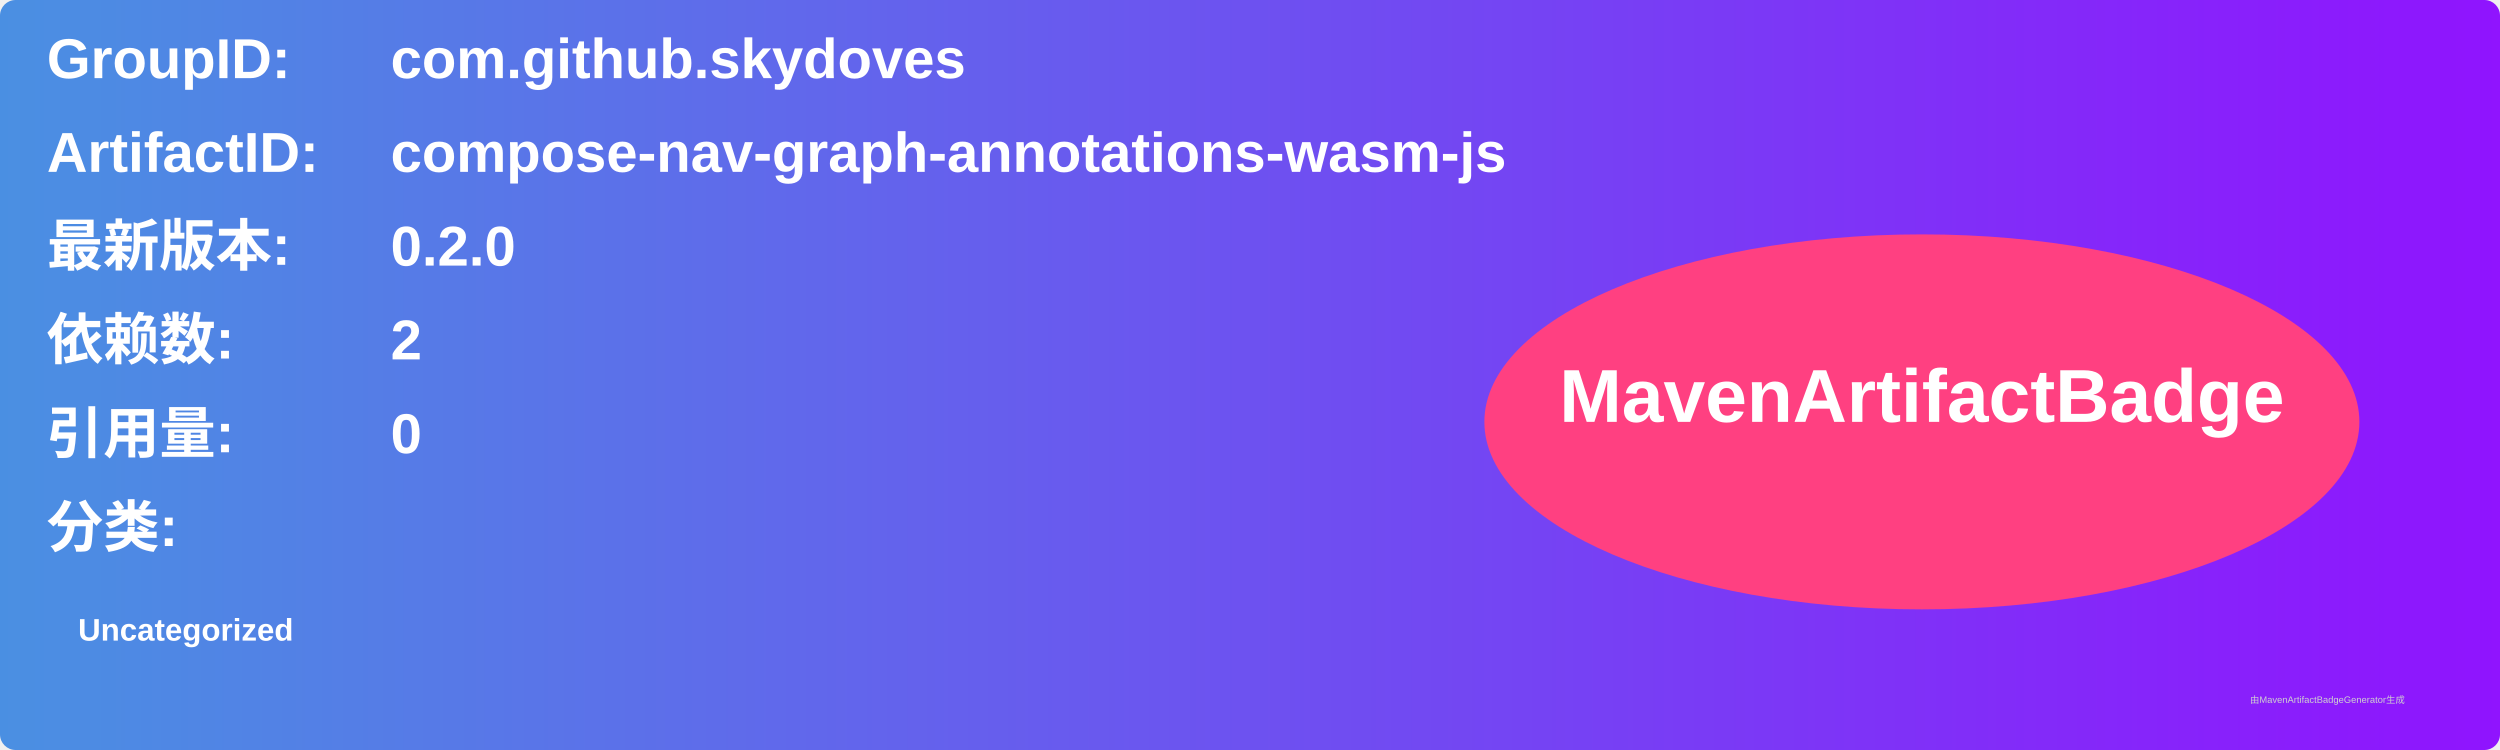
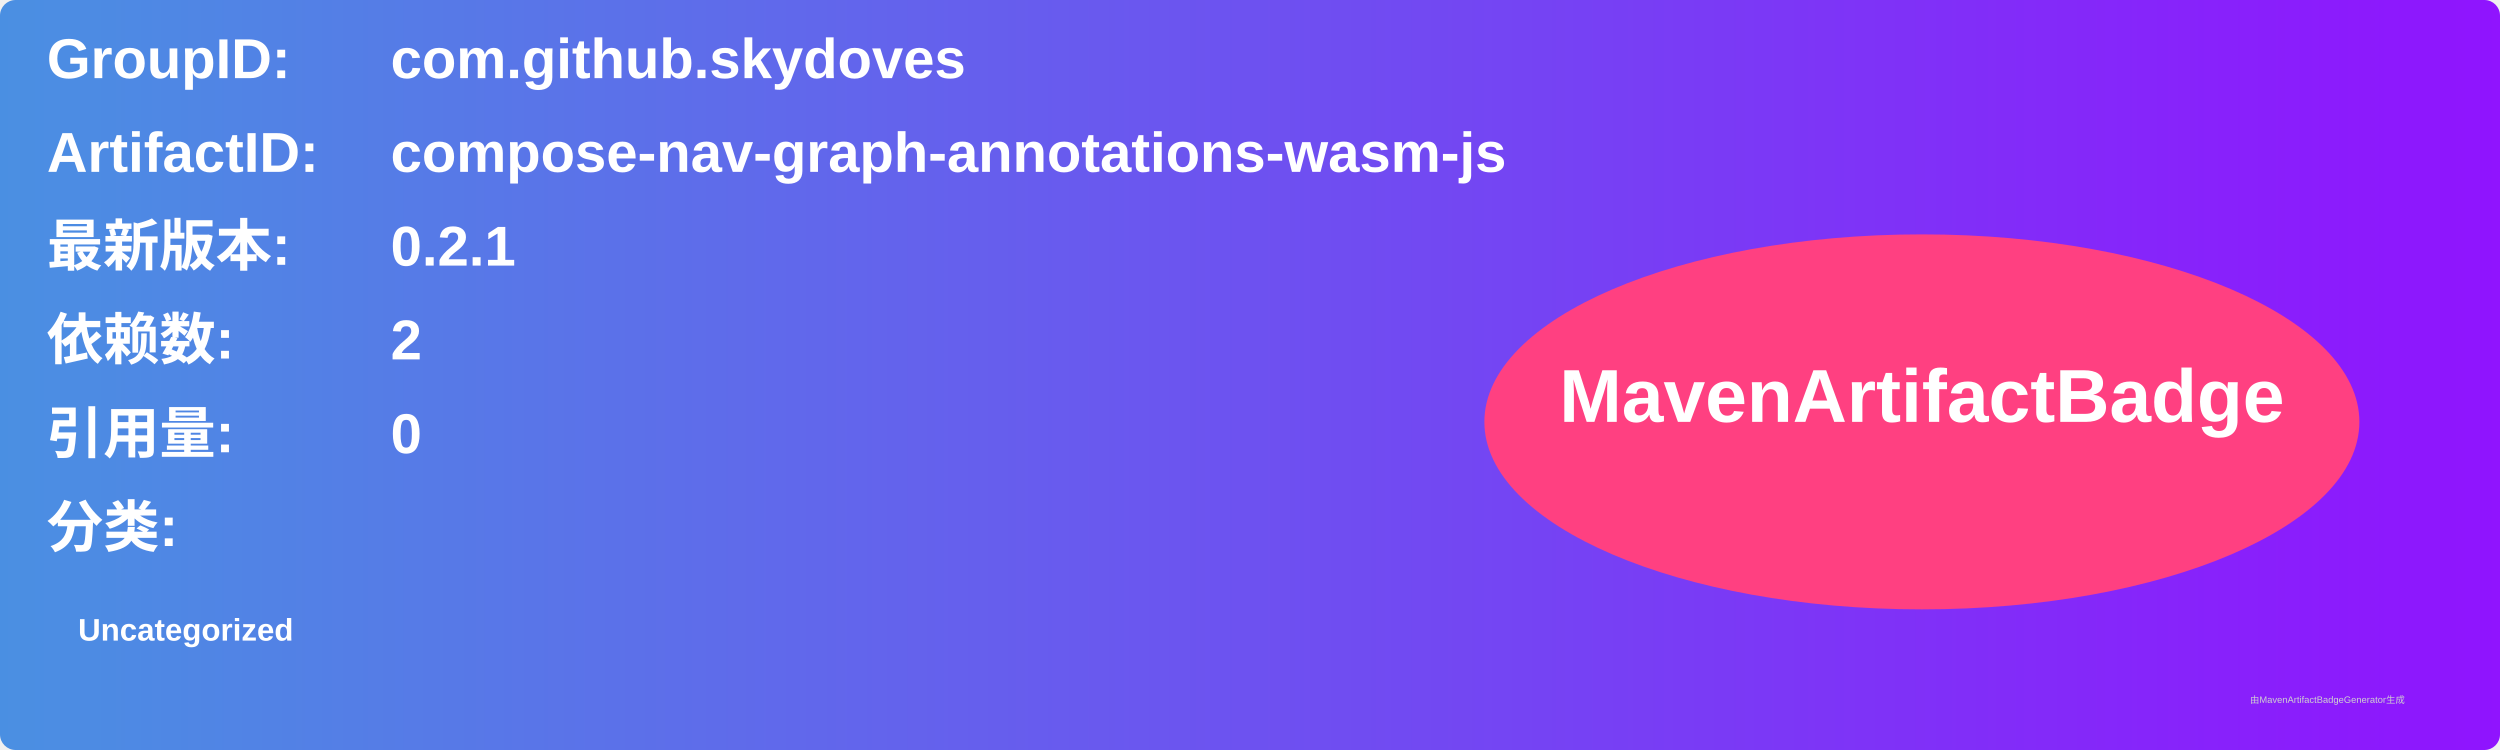
<svg xmlns="http://www.w3.org/2000/svg" width="800" height="240" viewBox="0 0 800 240">
  <linearGradient id="grad" x1="0%" y1="0%" x2="100%" y2="0%">
    <stop offset="0%" stop-color="#4a90e2" />
    <stop offset="100%" stop-color="#9013fe" />
  </linearGradient>
  <rect width="100%" height="100%" rx="5" ry="5" fill="url(#grad)" />
  <g transform="translate(15, 15)">
    <text x="0" y="10" font-family="Arial" font-size="18" fill="white" font-weight="bold" width="260">GroupID:</text>
    <text x="110" y="10" font-family="Arial" font-size="18" fill="white" font-weight="bold" width="460">com.github.skydoves</text>
    <text x="0" y="40" font-family="Arial" font-size="18" fill="white" font-weight="bold" width="260">ArtifactID:</text>
    <text x="110" y="40" font-family="Arial" font-size="18" fill="white" font-weight="bold" width="460">compose-nav-graph-annotations-wasm-js</text>
    <text x="0" y="70" font-family="Arial" font-size="18" fill="white" font-weight="bold">最新版本:</text>
    <text x="110" y="70" font-family="Arial" font-size="18" fill="white" font-weight="bold">
-       <tspan font-weight="bold">0.2.0</tspan>
+       <tspan font-weight="bold">0.2.1</tspan>
    </text>
    <text x="0" y="100" font-family="Arial" font-size="18" fill="white" font-weight="bold">依赖数: </text>
    <text x="110" y="100" font-family="Arial" font-size="18" fill="white">
      <tspan font-weight="bold">2</tspan>
    </text>
    <text x="0" y="130" font-family="Arial" font-size="18" fill="white" font-weight="bold">引用量: </text>
    <text x="110" y="130" font-family="Arial" font-size="18" fill="white">
      <tspan font-weight="bold">0</tspan>
    </text>
    <text x="0" y="160" font-family="Arial" font-size="18" fill="white" font-weight="bold">分类:</text>
    <text x="10" y="190" font-family="Arial" font-size="10" fill="white">
      <tspan font-weight="bold">Uncategorized</tspan>
    </text>
    <ellipse cx="600" cy="120" rx="140" ry="60" fill="#ff4081" />
    <text x="600" y="120" text-anchor="middle" font-family="Arial" font-size="24" fill="white" font-weight="bold">MavenArtifactBadge</text>
  </g>
  <text x="720" y="225" font-family="Arial" font-size="3" fill="#d0d0d0">由MavenArtifactBadgeGenerator生成</text>
</svg>
